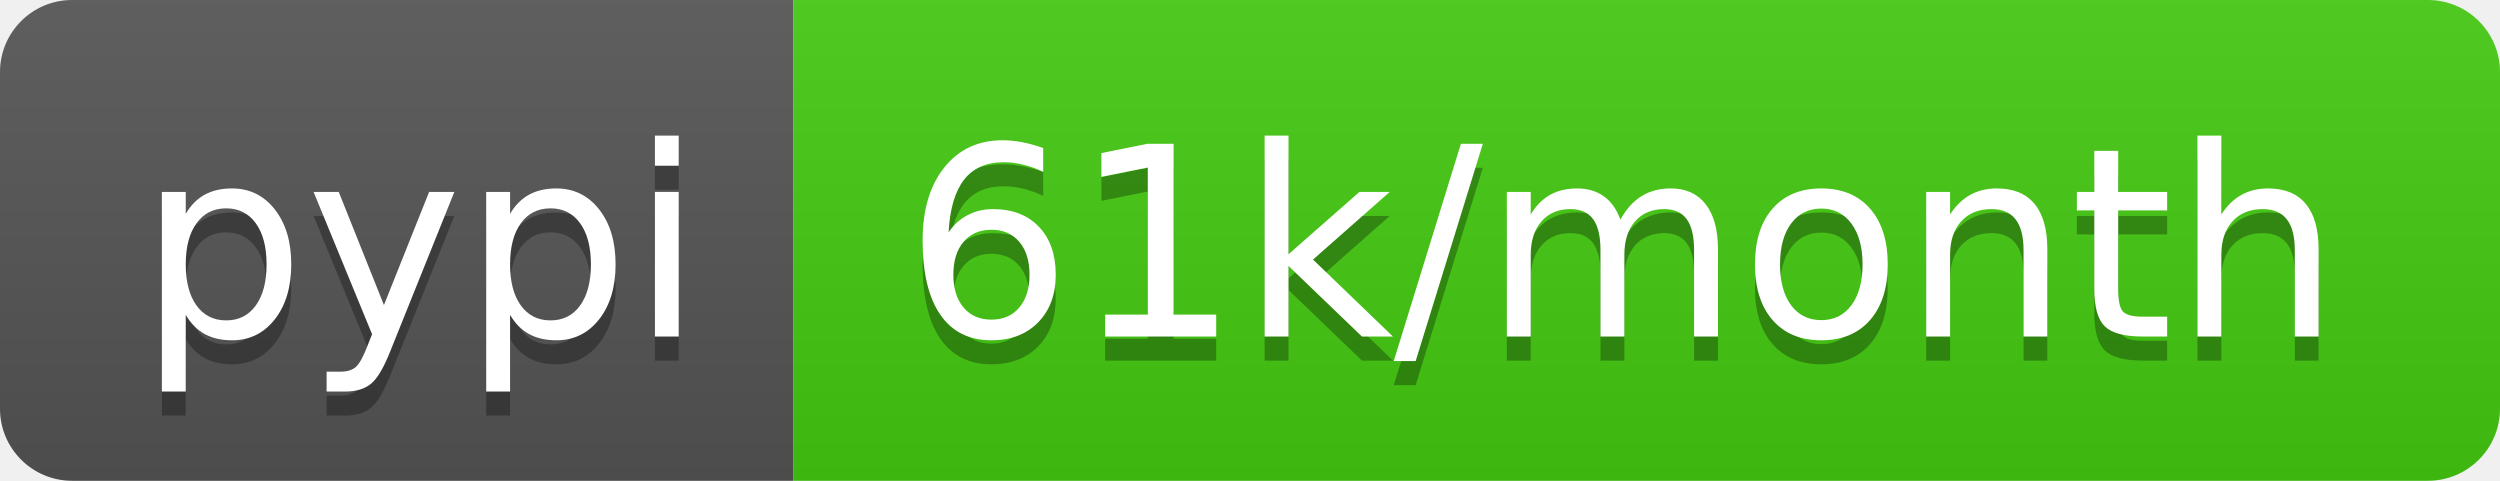
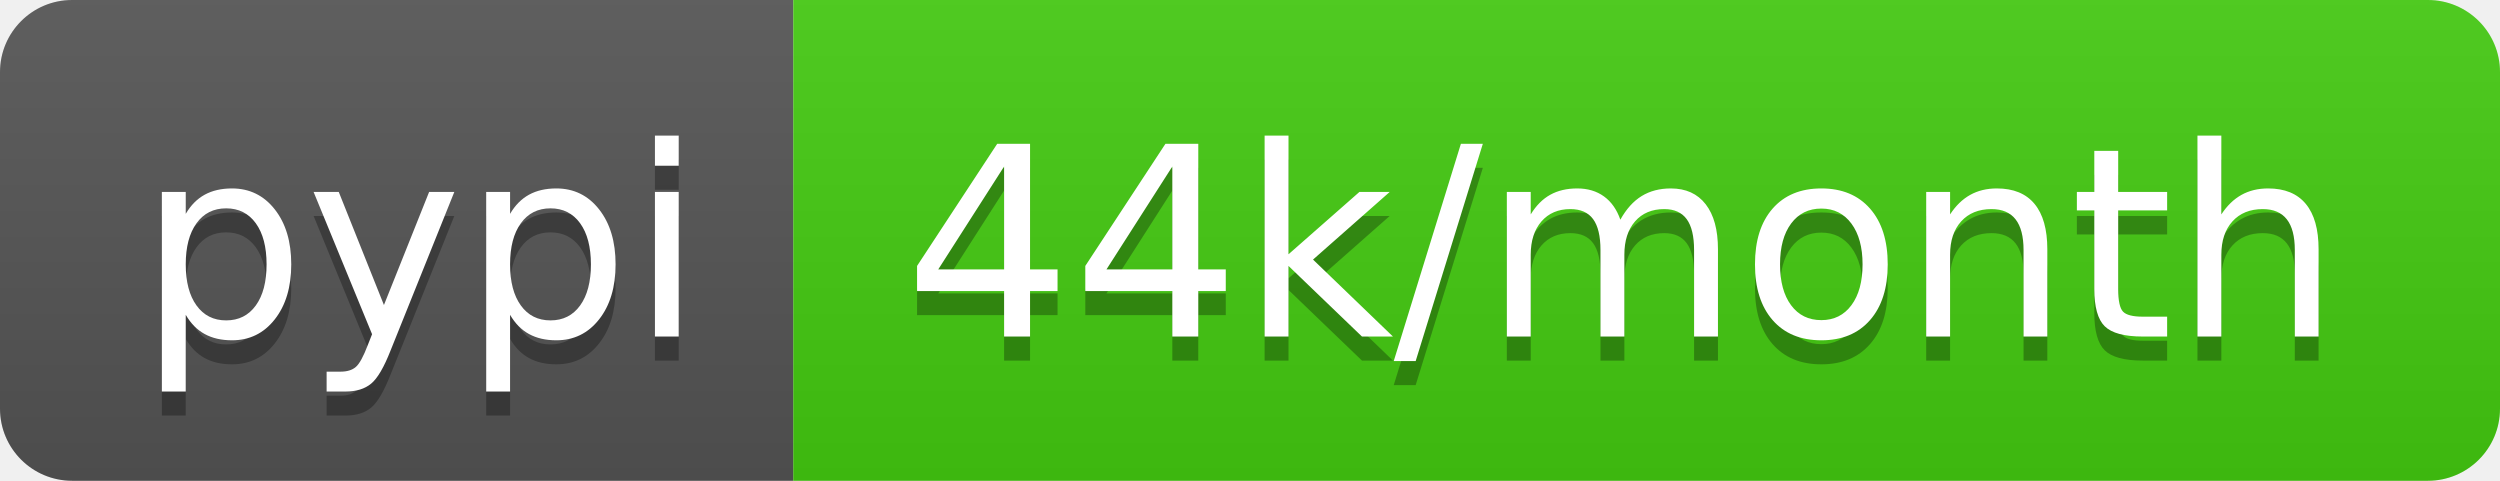
<svg xmlns="http://www.w3.org/2000/svg" width="104" height="20">
  <linearGradient id="b" x2="0" y2="100%">
    <stop offset="0" stop-color="#bbb" stop-opacity=".1" />
    <stop offset="1" stop-opacity=".1" />
  </linearGradient>
  <clipPath id="a">
    <rect width="104" height="20" rx="3" fill="#fff" />
  </clipPath>
  <g clip-path="url(#a)">
    <path fill="#555" d="M0 0h33v20H0z" />
    <path fill="#4c1" d="M33 0h71v20H33z" />
    <path fill="url(#b)" d="M0 0h104v20H0z" />
  </g>
  <g fill="#fff" text-anchor="middle" font-family="DejaVu Sans,Verdana,Geneva,sans-serif" font-size="110">
    <text x="175" y="150" fill="#010101" fill-opacity=".3" transform="scale(.1)" textLength="230">pypi</text>
    <text x="175" y="140" transform="scale(.1)" textLength="230">pypi</text>
-     <text x="675" y="150" fill="#010101" fill-opacity=".3" transform="scale(.1)" textLength="610">61k/month</text>
-     <text x="675" y="140" transform="scale(.1)" textLength="610">61k/month</text>
+     <text x="675" y="150" fill="#010101" fill-opacity=".3" transform="scale(.1)" textLength="610">44k/month</text>
+     <text x="675" y="140" transform="scale(.1)" textLength="610">44k/month</text>
  </g>
</svg>
